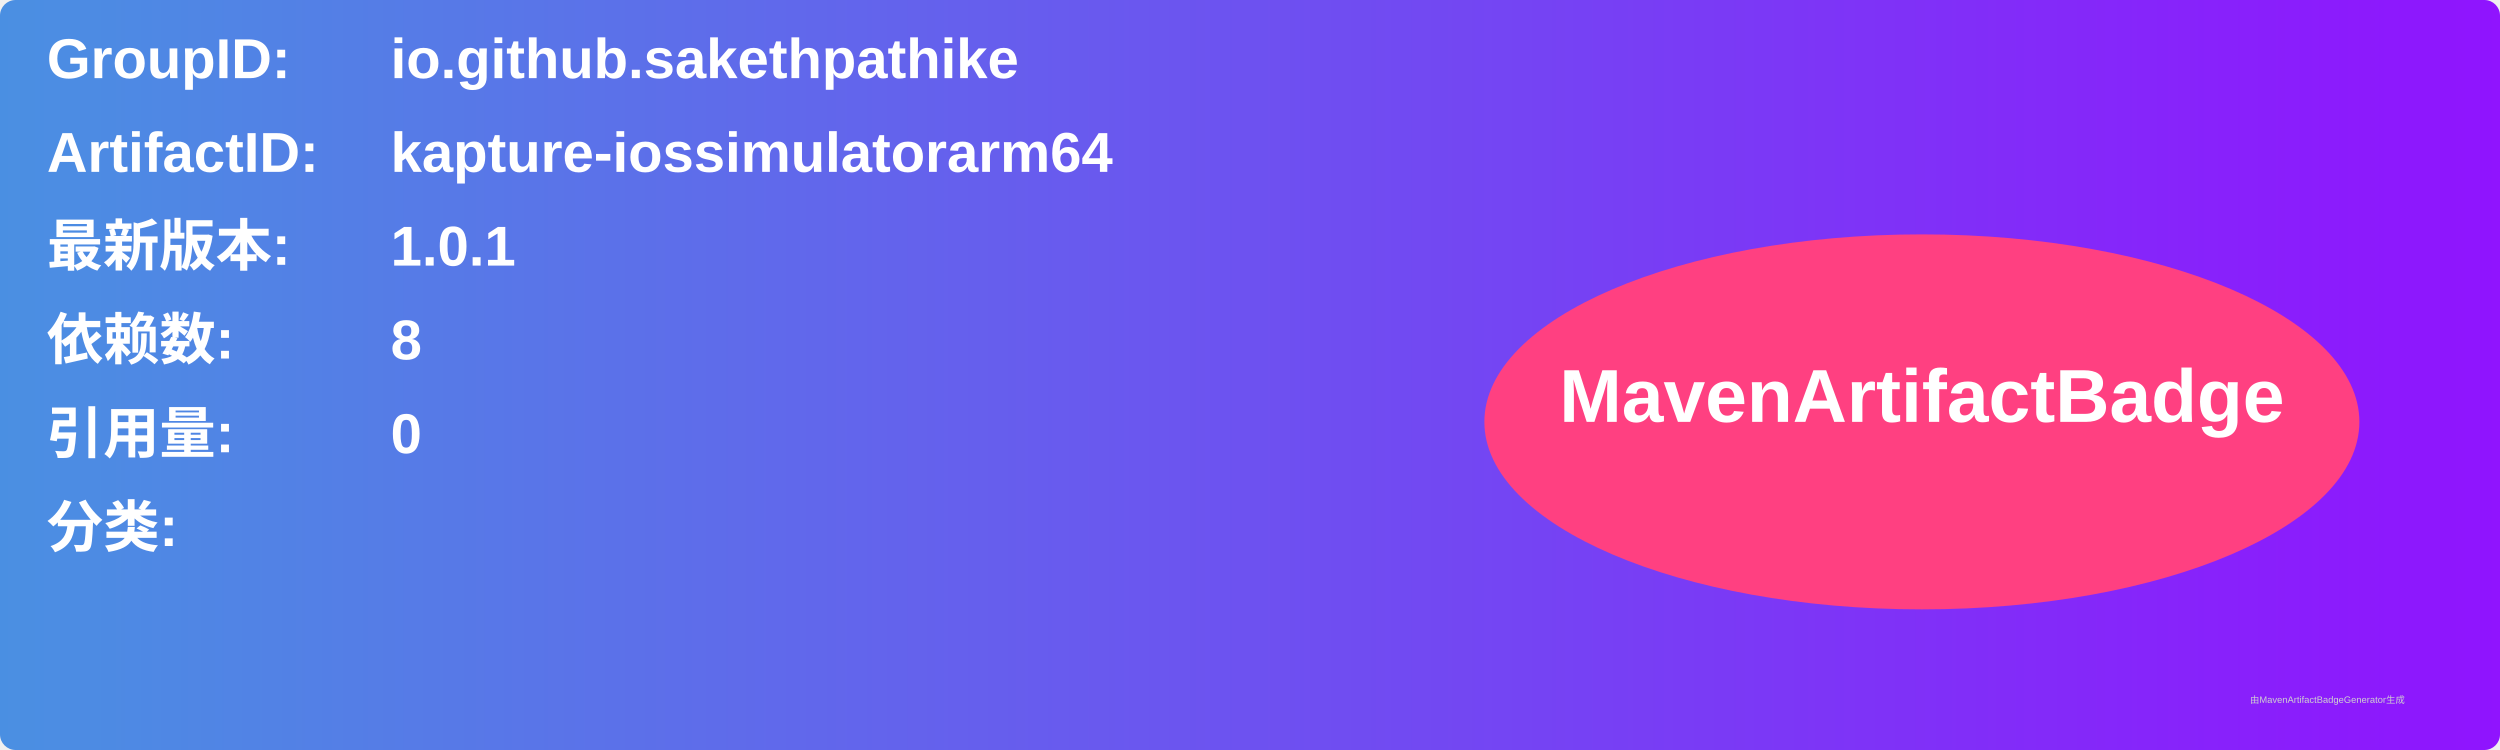
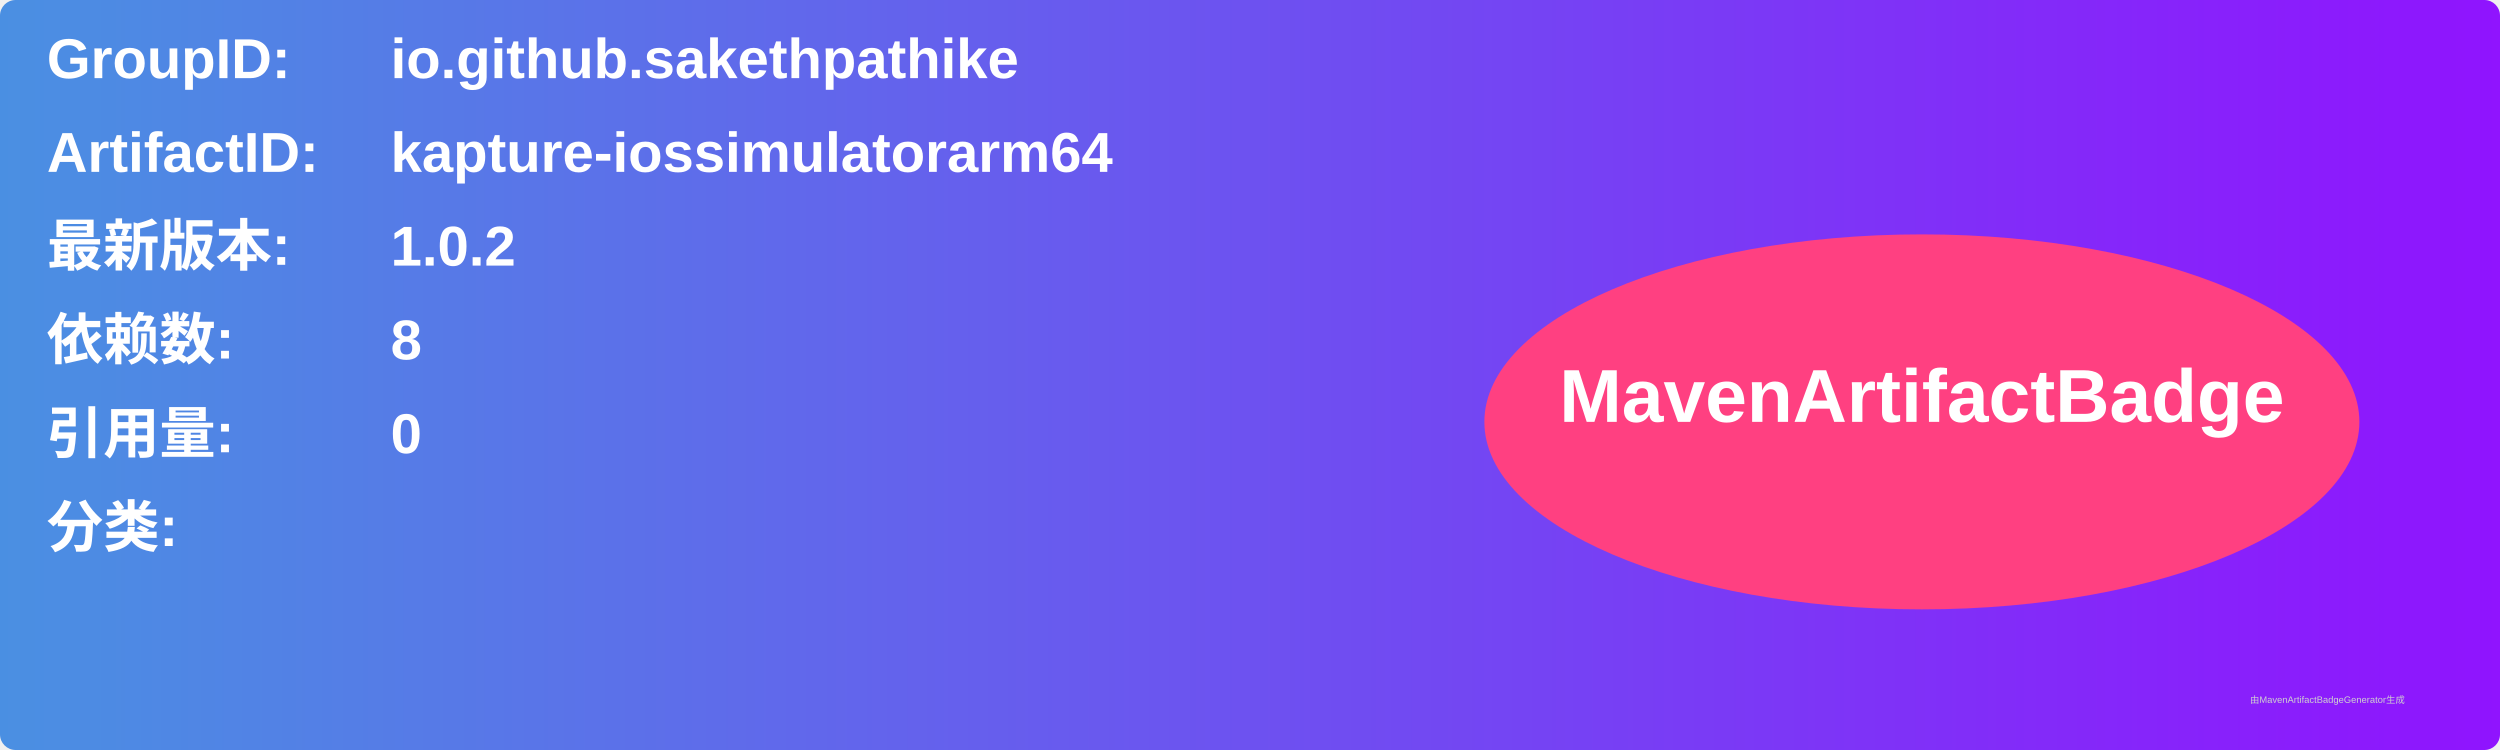
<svg xmlns="http://www.w3.org/2000/svg" width="800" height="240" viewBox="0 0 800 240">
  <linearGradient id="grad" x1="0%" y1="0%" x2="100%" y2="0%">
    <stop offset="0%" stop-color="#4a90e2" />
    <stop offset="100%" stop-color="#9013fe" />
  </linearGradient>
  <rect width="100%" height="100%" rx="5" ry="5" fill="url(#grad)" />
  <g transform="translate(15, 15)">
    <text x="0" y="10" font-family="Arial" font-size="18" fill="white" font-weight="bold" width="260">GroupID:</text>
    <text x="110" y="10" font-family="Arial" font-size="18" fill="white" font-weight="bold" width="460">io.github.sakethpathike</text>
    <text x="0" y="40" font-family="Arial" font-size="18" fill="white" font-weight="bold" width="260">ArtifactID:</text>
    <text x="110" y="40" font-family="Arial" font-size="18" fill="white" font-weight="bold" width="460">kapture-iossimulatorarm64</text>
    <text x="0" y="70" font-family="Arial" font-size="18" fill="white" font-weight="bold">最新版本:</text>
    <text x="110" y="70" font-family="Arial" font-size="18" fill="white" font-weight="bold">
-       <tspan font-weight="bold">1.0.1</tspan>
+       <tspan font-weight="bold">1.0.2</tspan>
    </text>
    <text x="0" y="100" font-family="Arial" font-size="18" fill="white" font-weight="bold">依赖数: </text>
    <text x="110" y="100" font-family="Arial" font-size="18" fill="white">
      <tspan font-weight="bold">8</tspan>
    </text>
    <text x="0" y="130" font-family="Arial" font-size="18" fill="white" font-weight="bold">引用量: </text>
    <text x="110" y="130" font-family="Arial" font-size="18" fill="white">
      <tspan font-weight="bold">0</tspan>
    </text>
    <text x="0" y="160" font-family="Arial" font-size="18" fill="white" font-weight="bold">分类:</text>
    <text x="10" y="190" font-family="Arial" font-size="10" fill="white">
      <tspan font-weight="bold" />
    </text>
    <ellipse cx="600" cy="120" rx="140" ry="60" fill="#ff4081" />
    <text x="600" y="120" text-anchor="middle" font-family="Arial" font-size="24" fill="white" font-weight="bold">MavenArtifactBadge</text>
  </g>
  <text x="720" y="225" font-family="Arial" font-size="3" fill="#d0d0d0">由MavenArtifactBadgeGenerator生成</text>
</svg>
